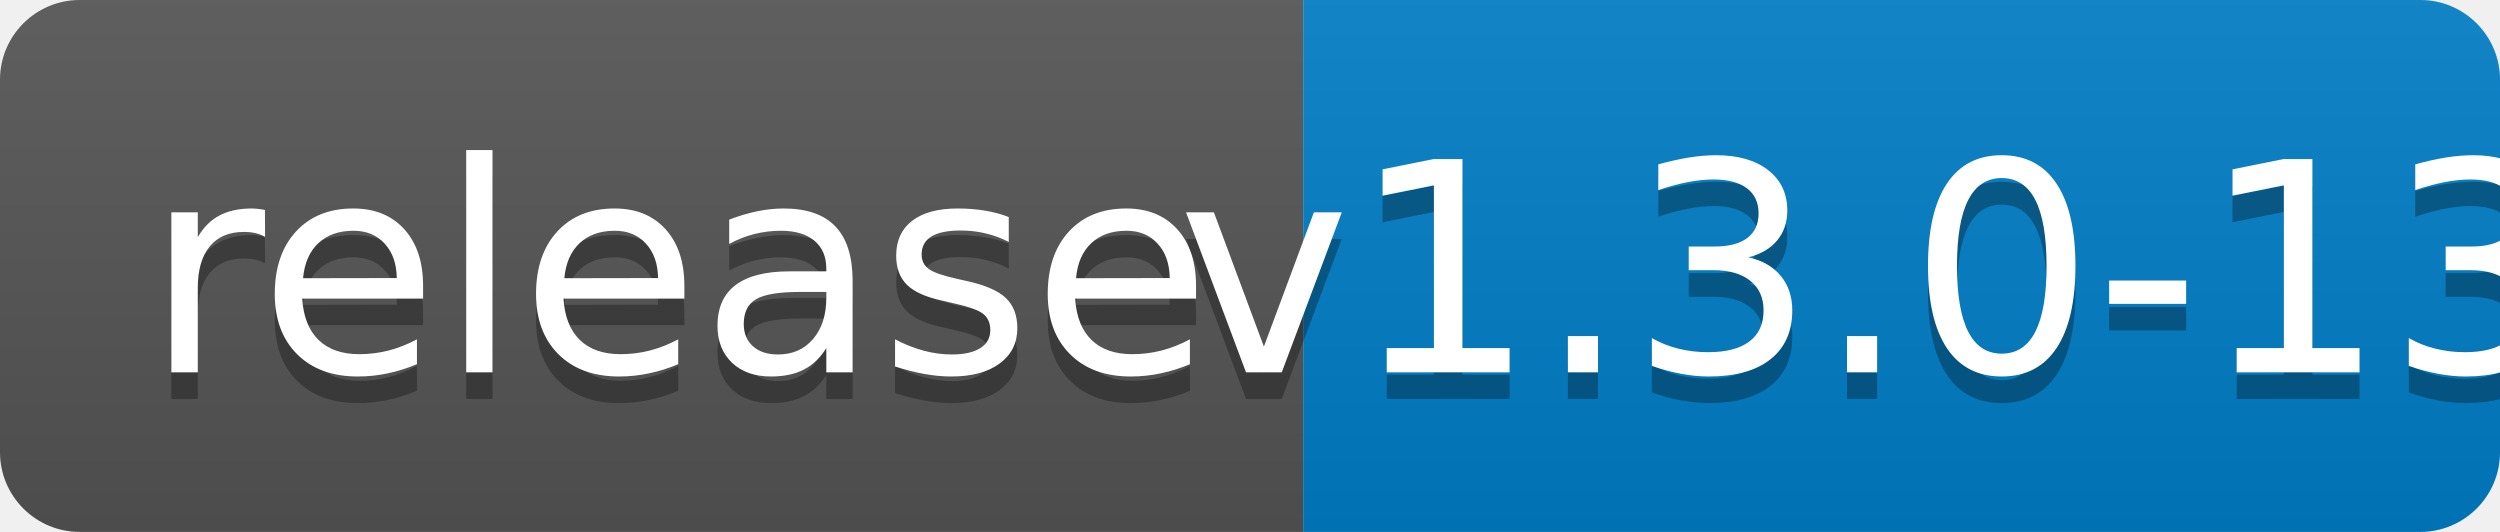
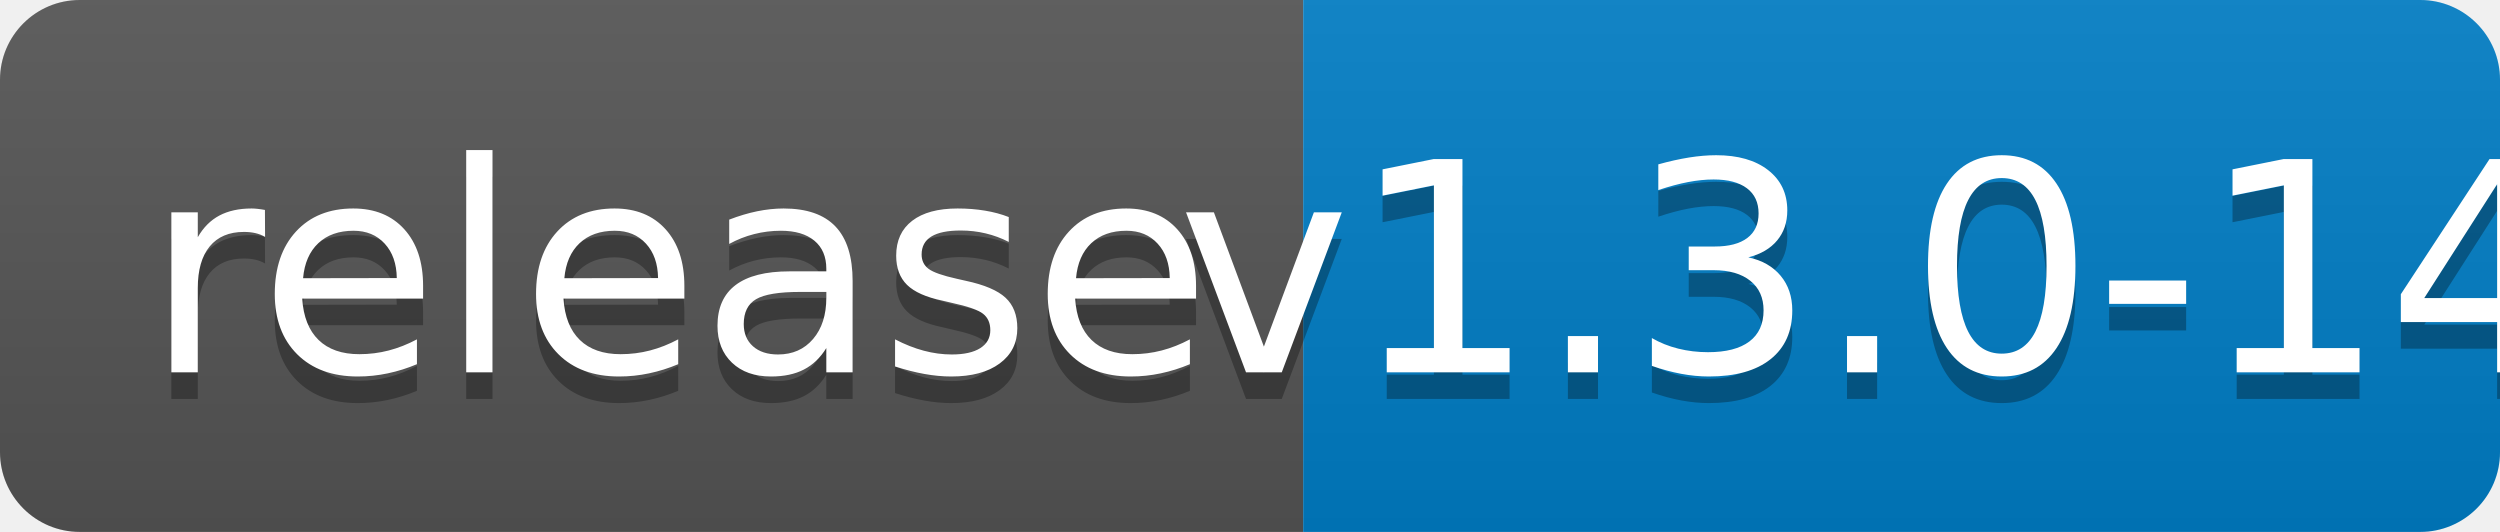
<svg xmlns="http://www.w3.org/2000/svg" width="94" height="20">
  <linearGradient id="b" x2="0" y2="100%">
    <stop offset="0" stop-color="#bbb" stop-opacity=".1" />
    <stop offset="1" stop-opacity=".1" />
  </linearGradient>
  <clipPath id="a">
    <rect width="94" height="20" rx="3" fill="#fff" />
  </clipPath>
  <g clip-path="url(#a)">
    <path fill="#555" d="M0 0h49v20H0z" />
    <path fill="#007ec6" d="M49 0h45v20H49z" />
    <path fill="url(#b)" d="M0 0h94v20H0z" />
  </g>
  <g fill="#fff" text-anchor="middle" font-family="DejaVu Sans,Verdana,Geneva,sans-serif" font-size="110">
    <text x="255" y="150" fill="#010101" fill-opacity=".3" transform="scale(.1)" textLength="390">release</text>
    <text x="255" y="140" transform="scale(.1)" textLength="390">release</text>
-     <text x="705" y="150" fill="#010101" fill-opacity=".3" transform="scale(.1)" textLength="350">v1.3.0-13</text>
-     <text x="705" y="140" transform="scale(.1)" textLength="350">v1.3.0-13</text>
+     <text x="705" y="150" fill="#010101" fill-opacity=".3" transform="scale(.1)" textLength="350">v1.3.0-14</text>
+     <text x="705" y="140" transform="scale(.1)" textLength="350">v1.3.0-14</text>
  </g>
</svg>
